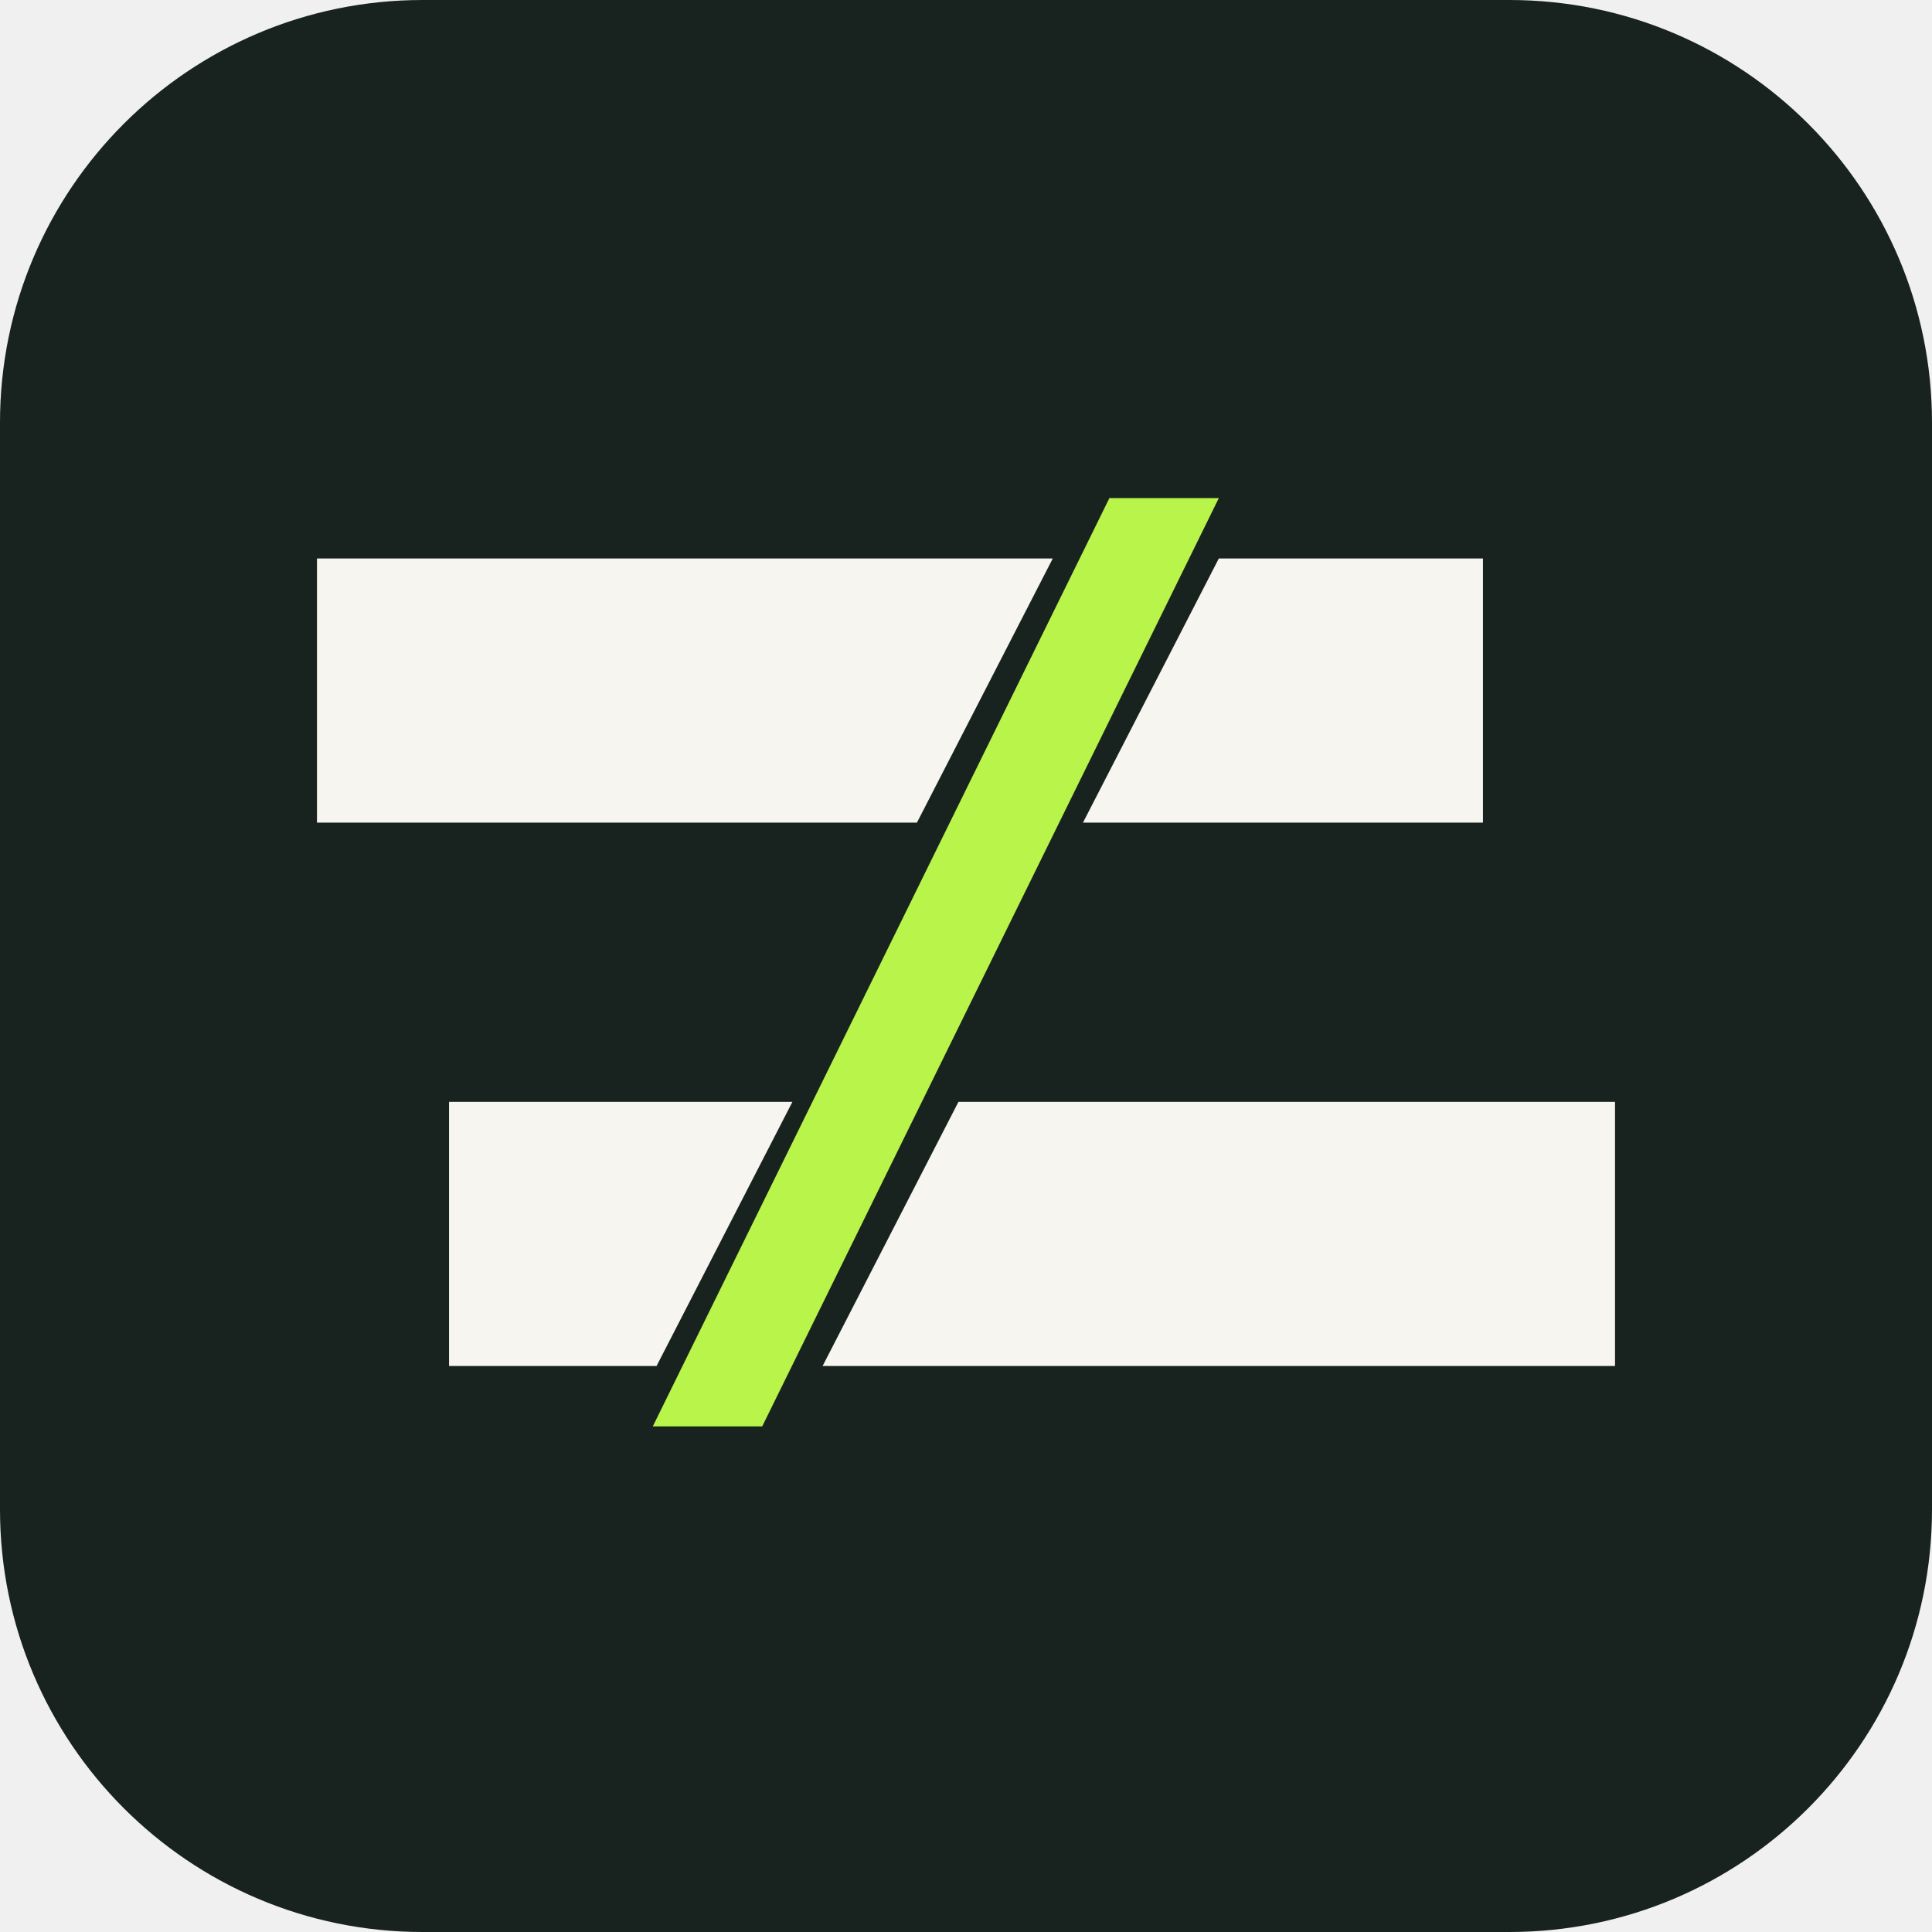
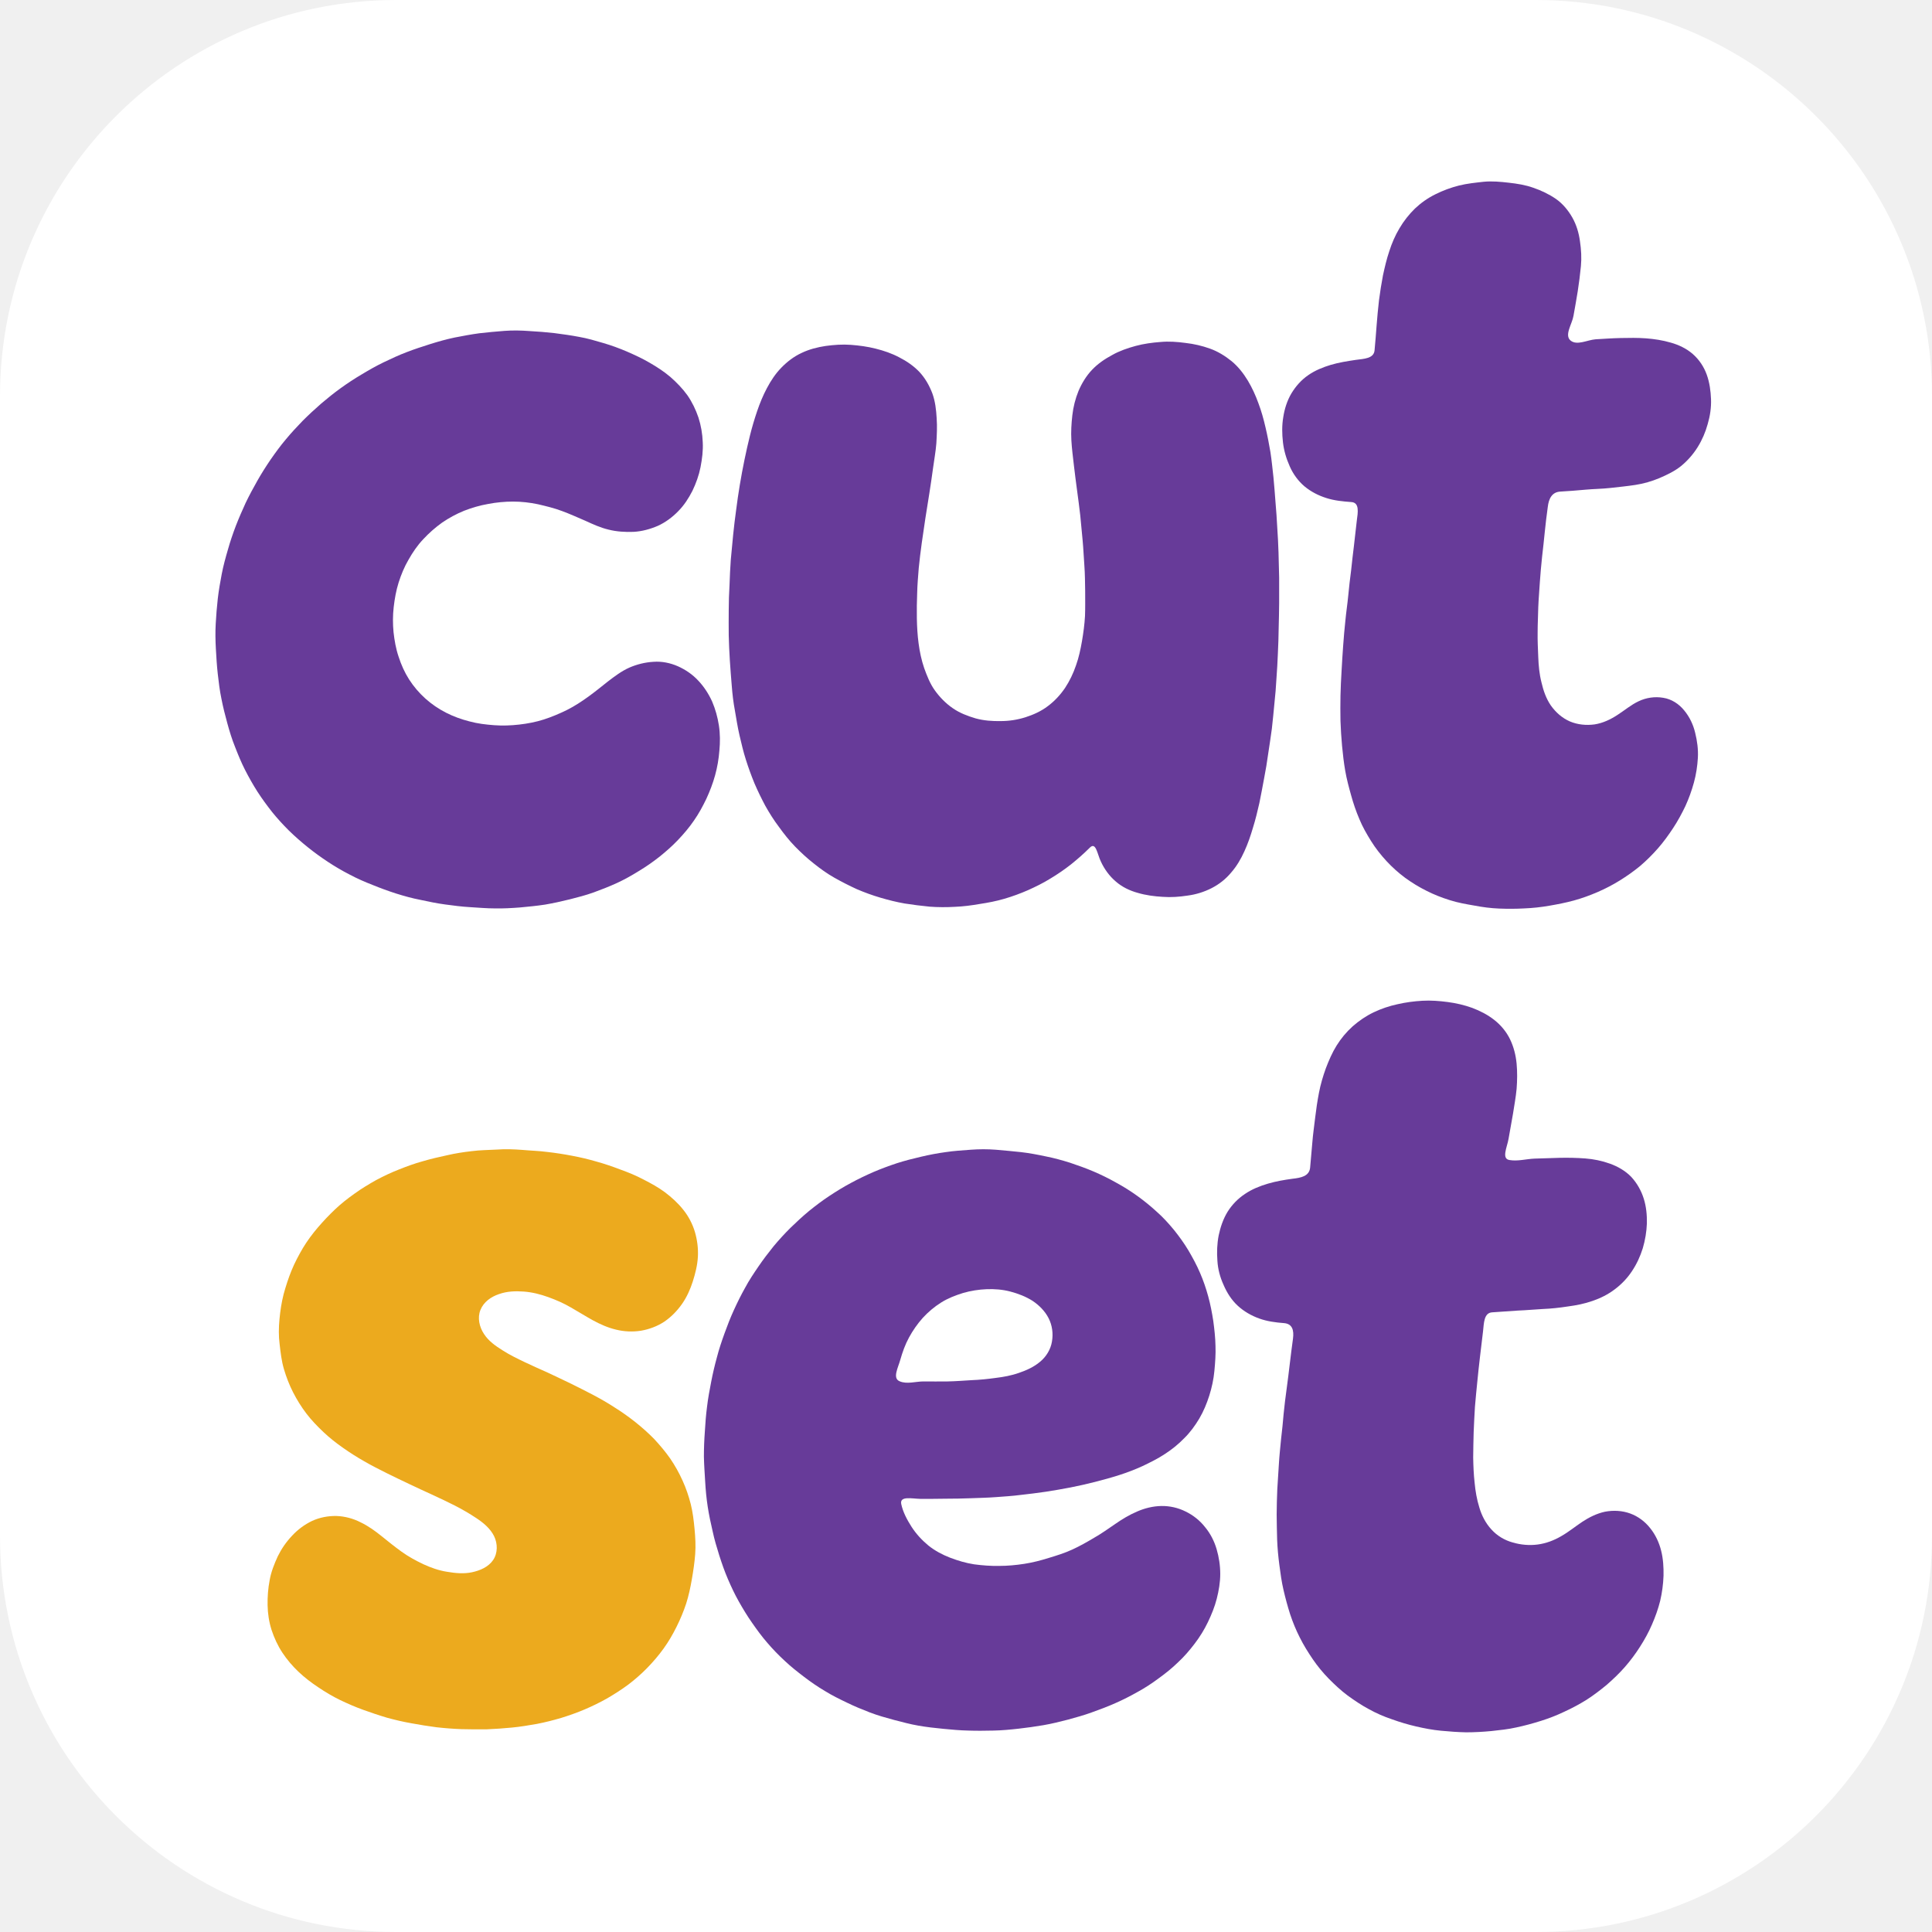
- <svg xmlns="http://www.w3.org/2000/svg" viewBox="0 0 512 512">
-   <rect width="512" height="512" rx="112" fill="#18221F" />
-   <path fill="#F6F5EF" d="M84 148h195l-36 70H84z M323 148h70v70H287z M119 292h91l-36 70h-55z M254 292h174v70H218z" />
-   <path fill="#B8F44A" d="M294 132h29L202 378h-29z" />
+ <svg xmlns="http://www.w3.org/2000/svg" xmlns:xlink="http://www.w3.org/1999/xlink" viewBox="0 0 512 512">
+   <rect width="512" height="512" rx="105" fill="#FFFFFF" />
+   <defs>
+     <path id="letter-c" fill="#673B99" fill-rule="evenodd" d="M262.5 263.5C257.2 263.9 252 264.4 246.7 265C241.5 265.7 236.3 266.7 231.1 267.7C225.9 268.8 220.9 270.2 215.8 271.8C210.8 273.4 205.8 275 200.9 276.9C195.9 278.8 191.2 281 186.4 283.3C181.6 285.6 177.1 288.2 172.6 290.9C168 293.6 163.6 296.5 159.3 299.6C155 302.7 150.9 306 146.9 309.4C142.9 312.9 139 316.5 135.3 320.2C131.6 324 128 327.9 124.6 332C121.2 336 118.1 340.3 115.1 344.6C112.1 349 109.3 353.4 106.7 358C104.1 362.6 101.6 367.2 99.3 372C97.1 376.8 95 381.6 93.1 386.5C91.2 391.5 89.5 396.5 88.1 401.5C86.6 406.6 85.2 411.7 84.2 416.9C83.2 422.1 82.3 427.3 81.7 432.5C81.1 437.8 80.7 443 80.4 448.3C80.1 453.6 80.2 458.9 80.5 464.2C80.8 469.4 81.1 474.7 81.7 480C82.3 485.2 82.9 490.4 84 495.6C85 500.8 86.3 505.9 87.7 511C89.1 516.1 90.6 521.1 92.6 526C94.5 530.9 96.5 535.8 98.9 540.5C101.3 545.2 103.9 549.8 106.7 554.2C109.6 558.7 112.7 562.9 116 567.1C119.3 571.2 122.9 575.1 126.6 578.8C130.4 582.5 134.4 586 138.5 589.3C142.6 592.6 146.9 595.7 151.3 598.6C155.7 601.5 160.3 604.2 165 606.6C169.7 609.1 174.5 611.2 179.4 613.1C184.3 615.1 189.2 616.9 194.2 618.5C199.3 620.1 204.3 621.5 209.5 622.5C214.7 623.6 219.8 624.7 225.1 625.4C230.3 626.1 235.5 626.8 240.8 627.1C246.1 627.4 251.3 627.9 256.6 627.9C261.9 628 267.2 627.7 272.4 627.3C277.7 626.8 283 626.3 288.2 625.5C293.4 624.6 298.5 623.5 303.7 622.2C308.8 620.9 313.9 619.6 318.9 617.8C323.8 616 328.7 614.1 333.5 611.9C338.3 609.7 342.9 607.1 347.4 604.3C351.9 601.6 356.2 598.6 360.4 595.3C364.5 592 368.5 588.5 372.1 584.7C375.8 580.8 379.2 576.8 382.2 572.4C385.2 568.1 387.7 563.5 390 558.7C392.2 553.9 394.1 549 395.5 543.9C396.9 538.8 397.8 533.6 398.2 528.3C398.7 523.1 398.7 517.7 397.9 512.5C397.1 507.3 395.7 502.2 393.6 497.3C391.4 492.5 388.5 488 384.9 484.2C381.3 480.3 376.9 477.3 372 475.1C367.2 473 361.9 471.9 356.6 472.3C351.3 472.6 346.1 473.9 341.3 476C336.4 478.2 332.2 481.4 328 484.6C323.8 487.9 319.8 491.2 315.5 494.3C311.2 497.4 306.8 500.3 302 502.7C297.3 505 292.4 507.1 287.4 508.7C282.4 510.3 277.2 511.3 271.9 511.9C266.7 512.5 261.4 512.7 256.1 512.3C250.8 511.9 245.6 511.3 240.5 509.9C235.4 508.6 230.4 506.8 225.7 504.4C221 502 216.6 499 212.7 495.5C208.7 491.9 205.3 487.9 202.4 483.4C199.6 479 197.4 474.1 195.8 469.1C194.1 464.1 193.2 458.9 192.6 453.6C192.1 448.4 192.1 443.1 192.7 437.8C193.3 432.6 194.2 427.4 195.8 422.3C197.4 417.3 199.4 412.4 202.1 407.8C204.7 403.2 207.7 398.8 211.3 395C214.9 391.1 218.9 387.6 223.2 384.5C227.6 381.5 232.2 379 237.1 377C242 375.1 247.1 373.6 252.3 372.7C257.5 371.7 262.8 371.2 268 371.2C273.3 371.2 278.6 371.8 283.8 372.9C288.9 374.1 294 375.3 299 377.2C303.9 379 308.7 381.2 313.6 383.3C318.4 385.5 323.2 387.7 328.3 388.9C333.5 390.2 338.8 390.5 344.1 390.3C349.4 390 354.5 388.6 359.4 386.5C364.2 384.3 368.5 381.1 372.2 377.3C375.9 373.6 378.8 369.1 381.2 364.4C383.5 359.6 385.3 354.6 386.3 349.5C387.3 344.3 388 339 387.7 333.7C387.5 328.4 386.6 323.2 385 318.2C383.3 313.2 381 308.4 378 304.1C374.9 299.8 371.2 296 367.2 292.5C363.2 289.1 358.7 286.2 354.2 283.6C349.6 280.9 344.8 278.7 340 276.6C335.1 274.5 330.2 272.7 325.1 271.2C320 269.7 315 268.2 309.8 267.3C304.6 266.3 299.4 265.6 294.1 264.9C288.9 264.3 283.6 263.9 278.3 263.6C273 263.2 267.8 263.1 262.5 263.5Z" />
+     <path id="letter-u" fill="#673B99" fill-rule="evenodd" d="M676.5 270.5C671.2 270.9 666 271.6 660.8 273C655.7 274.4 650.7 276.1 646.1 278.7C641.4 281.2 637 284.2 633.3 288.1C629.7 291.9 626.9 296.5 624.8 301.4C622.8 306.3 621.5 311.5 620.9 316.8C620.3 322 620 327.3 620.3 332.6C620.6 337.9 621.3 343.1 621.9 348.4C622.5 353.7 623.2 358.9 623.9 364.2C624.6 369.4 625.3 374.6 625.9 379.9C626.4 385.2 626.9 390.4 627.4 395.7C627.9 401 628.1 406.3 628.5 411.6C628.9 416.9 628.9 422.2 629 427.5C629 432.8 629.1 438.1 628.9 443.4C628.6 448.7 627.9 453.9 627 459.2C626.1 464.4 625 469.6 623.2 474.6C621.5 479.6 619.2 484.4 616.3 488.8C613.3 493.2 609.7 497.1 605.4 500.3C601.2 503.5 596.3 505.7 591.3 507.3C586.2 508.9 581 509.7 575.7 509.7C570.3 509.8 565 509.4 559.9 508C554.8 506.5 549.8 504.6 545.5 501.6C541.1 498.6 537.3 494.7 534.2 490.4C531.1 486.1 529.2 481.2 527.4 476.2C525.7 471.2 524.6 466 523.9 460.7C523.2 455.5 522.9 450.2 522.8 444.9C522.7 439.6 522.8 434.3 523 429C523.1 423.7 523.6 418.4 524 413.1C524.5 407.8 525.2 402.6 525.9 397.3C526.7 392.1 527.4 386.8 528.2 381.6C529 376.4 529.9 371.2 530.7 365.9C531.5 360.7 532.3 355.5 533 350.2C533.7 344.9 534.7 339.7 535.1 334.5C535.4 329.2 535.7 323.9 535.3 318.6C535 313.3 534.4 308 532.6 303C530.7 298 528.1 293.4 524.5 289.5C520.8 285.6 516.4 282.6 511.7 280.2C507 277.7 502 276 496.8 274.7C491.7 273.4 486.4 272.7 481.1 272.3C475.9 271.9 470.5 272.3 465.3 273C460 273.8 454.9 275.1 450.1 277.4C445.3 279.6 441 282.9 437.3 286.7C433.6 290.5 430.7 294.9 428.2 299.6C425.7 304.3 423.7 309.2 422 314.2C420.3 319.2 418.8 324.3 417.5 329.5C416.2 334.6 415.1 339.8 414 345C412.9 350.2 412 355.4 411.1 360.6C410.2 365.8 409.5 371 408.8 376.3C408.1 381.6 407.4 386.8 406.9 392.1C406.4 397.3 405.9 402.6 405.4 407.9C405 413.2 404.8 418.5 404.6 423.8C404.3 429.1 404.1 434.3 404.1 439.6C404 444.9 404.1 450.3 404.1 455.6C404.2 460.9 404.5 466.1 404.8 471.4C405.2 476.7 405.5 482 406 487.3C406.4 492.6 407 497.8 408 503.1C408.9 508.3 409.7 513.5 410.9 518.7C412.1 523.8 413.3 529 414.9 534C416.5 539.1 418.3 544 420.3 548.9C422.4 553.8 424.7 558.5 427.2 563.2C429.8 567.8 432.6 572.3 435.8 576.5C438.9 580.8 442.2 585 445.9 588.8C449.6 592.6 453.5 596.2 457.7 599.5C461.8 602.8 466.1 605.9 470.7 608.5C475.3 611.1 480 613.5 484.8 615.7C489.7 617.8 494.6 619.6 499.7 621.1C504.8 622.6 509.9 623.9 515.1 624.8C520.3 625.6 525.6 626.3 530.9 626.8C536.2 627.2 541.5 627.2 546.8 626.9C552.1 626.7 557.3 626 562.5 625.1C567.8 624.3 573 623.3 578.1 621.8C583.2 620.3 588.1 618.5 592.9 616.4C597.8 614.2 602.5 611.9 607 609.1C611.5 606.4 615.9 603.4 620.1 600.1C624.2 596.8 628.2 593.3 632 589.5C635.8 585.8 636.6 593.5 638.9 598.3C641.1 603.1 644.3 607.5 648.3 610.9C652.3 614.4 657.1 616.7 662.2 618.1C667.3 619.6 672.6 620.3 677.9 620.6C683.2 621 688.5 620.6 693.7 619.8C699 619.1 704.1 617.5 708.8 615.1C713.5 612.7 717.7 609.4 721.1 605.3C724.6 601.3 727.3 596.7 729.5 591.8C731.7 587 733.4 582 734.9 576.9C736.5 571.8 737.7 566.7 738.9 561.5C740 556.3 740.9 551.1 741.9 545.9C742.9 540.7 743.8 535.5 744.5 530.2C745.3 525 746.1 519.7 746.8 514.5C747.4 509.2 747.9 504 748.4 498.7C749 493.4 749.4 488.1 749.7 482.8C750.1 477.5 750.4 472.2 750.6 467C750.9 461.7 751 456.4 751.1 451.1C751.3 445.8 751.3 440.5 751.4 435.2C751.4 429.9 751.4 424.5 751.4 419.2C751.3 413.9 751.1 408.6 751 403.3C750.8 398 750.6 392.8 750.2 387.5C749.9 382.2 749.6 376.9 749.1 371.6C748.7 366.3 748.3 361 747.8 355.8C747.2 350.5 746.7 345.2 745.9 340C745 334.7 744 329.5 742.8 324.4C741.6 319.2 740.2 314.1 738.3 309.1C736.5 304.1 734.3 299.3 731.6 294.8C728.8 290.2 725.5 286 721.4 282.6C717.3 279.3 712.8 276.5 707.8 274.7C702.8 272.9 697.6 271.7 692.3 271.1C687.1 270.4 681.8 270 676.5 270.5Z" />
+     <path id="letter-t-one" fill="#673B99" fill-rule="evenodd" d="M880.5 169.4C875.2 170 870 170.5 864.8 171.8C859.7 173.1 854.8 174.9 850 177.3C845.3 179.6 840.9 182.7 837.1 186.3C833.3 190 830 194.2 827.3 198.8C824.6 203.3 822.5 208.2 820.9 213.2C819.2 218.2 818 223.4 816.9 228.5C815.9 233.7 815.1 238.9 814.4 244.2C813.8 249.5 813.3 254.7 812.9 260C812.5 265.3 812.1 270.5 811.6 275.8C811.1 281 804.9 281.1 799.7 281.8C794.4 282.6 789.2 283.4 784.1 284.9C779.1 286.4 774.1 288.4 769.8 291.4C765.4 294.4 761.8 298.5 759.1 303C756.4 307.6 754.8 312.7 754 317.9C753.1 323.2 753.2 328.5 753.8 333.8C754.4 339 755.9 344.1 758.1 349C760.2 353.8 763.4 358.2 767.4 361.6C771.5 365 776.2 367.4 781.3 369C786.3 370.6 791.6 371.1 796.9 371.5C802.2 371.8 801.1 378 800.4 383.2C799.7 388.5 799.3 393.7 798.6 399C797.9 404.2 797.4 409.5 796.8 414.7C796.1 420 795.5 425.2 795 430.5C794.5 435.8 793.7 440.9 793.2 446.2C792.6 451.5 792.2 456.7 791.8 462C791.4 467.3 791.1 472.5 790.8 477.8C790.5 483.1 790.2 488.4 790.1 493.7C790 499 790 504.3 790.1 509.6C790.3 514.9 790.6 520.1 791.1 525.4C791.6 530.7 792.2 535.9 793.1 541.1C794 546.3 795.4 551.5 796.8 556.5C798.2 561.6 799.9 566.6 802 571.5C804 576.4 806.6 580.9 809.4 585.4C812.2 589.9 815.5 594.1 819.1 598C822.7 601.9 826.6 605.4 830.9 608.6C835.2 611.7 839.7 614.5 844.4 616.8C849.1 619.2 854 621.1 859.1 622.7C864.1 624.3 869.3 625.2 874.5 626.1C879.7 627.1 885 627.8 890.3 628C895.6 628.2 900.8 628.2 906.1 627.9C911.4 627.7 916.7 627.1 921.9 626.2C927.1 625.3 932.3 624.3 937.4 622.9C942.5 621.5 947.4 619.7 952.3 617.6C957.1 615.5 961.8 613.1 966.3 610.3C970.8 607.5 975.1 604.5 979.2 601.1C983.2 597.7 987 593.9 990.5 589.9C994 585.9 997.1 581.6 1000 577.2C1002.9 572.8 1005.4 568.2 1007.7 563.4C1009.9 558.6 1011.7 553.6 1013.1 548.5C1014.5 543.4 1015.3 538.1 1015.6 532.9C1015.9 527.6 1015.2 522.3 1013.9 517.1C1012.7 512 1010.4 507.1 1007 503C1003.7 498.9 999 495.8 993.7 495C988.5 494.1 983 494.9 978.2 497.2C973.5 499.4 969.4 502.9 964.9 505.8C960.5 508.7 955.6 511 950.4 511.8C945.2 512.5 939.7 512 934.8 509.9C930 507.8 925.9 504.2 922.8 499.8C919.8 495.4 918.1 490.4 916.9 485.2C915.6 480.1 915.1 474.8 914.9 469.5C914.7 464.2 914.4 458.9 914.5 453.6C914.5 448.4 914.8 443.1 914.9 437.8C915.1 432.5 915.6 427.2 915.9 422C916.3 416.7 916.7 411.4 917.3 406.1C917.9 400.9 918.5 395.6 919 390.4C919.5 385.1 920.2 379.9 920.9 374.6C921.5 369.4 923.5 365.2 928.8 364.9C934 364.6 939.3 364.2 944.6 363.7C949.9 363.2 955.1 363.2 960.4 362.6C965.7 362 970.9 361.5 976.1 360.7C981.4 359.9 986.5 358.4 991.3 356.4C996.2 354.3 1001 352 1005.1 348.7C1009.2 345.3 1012.7 341.3 1015.5 336.8C1018.3 332.3 1020.4 327.4 1021.8 322.3C1023.3 317.2 1024.1 311.9 1023.9 306.6C1023.7 301.4 1023 296.1 1021.2 291.1C1019.4 286.1 1016.4 281.6 1012.4 278.1C1008.4 274.6 1003.5 272.3 998.5 270.9C993.4 269.4 988.1 268.6 982.9 268.2C977.6 267.8 972.3 267.9 967 268C961.7 268.1 956.4 268.5 951.1 268.8C945.8 269.2 939.4 272.9 935.3 269.6C931.2 266.2 936.2 259.3 937.1 254.1C938 248.9 939 243.7 939.8 238.5C940.6 233.2 941.3 228 941.8 222.7C942.3 217.5 942 212.2 941.2 206.9C940.5 201.7 939 196.6 936.4 192C933.8 187.4 930.3 183.2 926 180.2C921.6 177.2 916.8 174.9 911.8 173.2C906.8 171.4 901.6 170.6 896.3 170C891.1 169.4 885.8 168.9 880.5 169.4Z" />
+     <path id="letter-s" fill="#ECAA1E" fill-rule="evenodd" d="M1166.5 263.4C1161.2 263.7 1155.9 263.7 1150.6 264.4C1145.3 265 1140.1 265.8 1135 267C1129.8 268.1 1124.7 269.3 1119.6 270.8C1114.5 272.2 1109.6 274 1104.6 276C1099.7 277.9 1094.9 280.2 1090.2 282.7C1085.6 285.3 1081.1 288 1076.8 291.1C1072.4 294.2 1068.2 297.5 1064.4 301.1C1060.5 304.8 1056.9 308.6 1053.4 312.7C1050 316.7 1046.8 321 1044.1 325.5C1041.4 330.1 1038.9 334.8 1036.9 339.7C1034.9 344.6 1033.3 349.6 1031.9 354.7C1030.6 359.8 1029.8 365.1 1029.3 370.4C1028.8 375.7 1028.7 381 1029.4 386.3C1030 391.5 1030.6 396.8 1032.1 401.9C1033.6 407 1035.5 411.9 1037.9 416.6C1040.3 421.3 1043.1 425.8 1046.3 430C1049.5 434.2 1053.2 438 1057.1 441.7C1060.9 445.3 1065.1 448.6 1069.4 451.6C1073.8 454.7 1078.2 457.5 1082.8 460.1C1087.4 462.8 1092.1 465.1 1096.8 467.5C1101.6 469.8 1106.3 472.2 1111.1 474.4C1115.9 476.7 1120.7 478.9 1125.5 481.1C1130.4 483.4 1135.2 485.6 1139.9 488C1144.6 490.4 1149.2 493.1 1153.6 496C1158.1 499 1162.3 502.5 1164.7 507.3C1167 512 1167.1 518 1164.1 522.4C1161.1 526.8 1155.9 529 1150.8 530.1C1145.6 531.2 1140.3 530.7 1135 529.8C1129.8 529 1124.8 527.2 1120 525C1115.2 522.7 1110.6 520.2 1106.3 517.1C1102 514 1097.9 510.7 1093.7 507.3C1089.6 504 1085.3 500.9 1080.5 498.6C1075.8 496.2 1070.6 494.8 1065.3 494.6C1060 494.5 1054.7 495.5 1049.9 497.7C1045.1 500 1040.8 503.2 1037.2 507.1C1033.5 511 1030.5 515.4 1028.2 520.1C1026 524.9 1024 529.9 1023.1 535.1C1022.1 540.3 1021.7 545.6 1021.8 550.9C1021.9 556.2 1022.7 561.5 1024.3 566.5C1026 571.6 1028.2 576.4 1031.1 580.8C1034 585.2 1037.5 589.3 1041.3 592.9C1045.2 596.6 1049.4 599.8 1053.8 602.7C1058.2 605.7 1062.8 608.4 1067.5 610.7C1072.3 613 1077.1 615.1 1082.1 616.9C1087.1 618.7 1092.1 620.4 1097.2 621.9C1102.3 623.3 1107.4 624.5 1112.6 625.4C1117.9 626.4 1123.1 627.2 1128.3 627.9C1133.6 628.5 1138.9 628.9 1144.2 629.1C1149.5 629.2 1154.8 629.3 1160.1 629.2C1165.4 629 1170.7 628.6 1176 628.1C1181.3 627.6 1186.5 626.7 1191.7 625.8C1196.9 624.8 1202 623.5 1207.1 622C1212.2 620.4 1217.1 618.7 1222 616.6C1226.9 614.5 1231.6 612.2 1236.2 609.6C1240.8 606.9 1245.2 604.1 1249.5 600.9C1253.7 597.7 1257.7 594.2 1261.4 590.4C1265.1 586.6 1268.6 582.5 1271.7 578.2C1274.8 573.9 1277.4 569.4 1279.8 564.6C1282.2 559.8 1284.2 555 1285.9 549.9C1287.5 544.9 1288.6 539.7 1289.5 534.5C1290.4 529.3 1291.2 524 1291.6 518.7C1292 513.4 1291.7 508.1 1291.2 502.8C1290.7 497.5 1290.1 492.3 1288.8 487.1C1287.5 482 1285.8 477 1283.6 472.2C1281.4 467.3 1278.8 462.7 1275.8 458.3C1272.8 454 1269.3 449.9 1265.7 446C1262 442.2 1258 438.7 1253.9 435.4C1249.7 432.1 1245.4 429 1240.9 426.2C1236.5 423.3 1231.9 420.7 1227.2 418.2C1222.5 415.8 1217.8 413.3 1213 411C1208.3 408.7 1203.5 406.5 1198.7 404.2C1193.8 402 1189 399.9 1184.2 397.6C1179.4 395.3 1174.6 393 1170.1 390.1C1165.6 387.3 1161.2 384.2 1158.3 379.7C1155.4 375.3 1154.1 369.5 1156.1 364.6C1158.1 359.6 1162.7 356.3 1167.8 354.6C1172.8 352.8 1178.2 352.6 1183.5 353C1188.8 353.4 1193.9 354.7 1198.9 356.5C1203.9 358.3 1208.7 360.4 1213.3 363.1C1217.9 365.7 1222.3 368.5 1227 371.1C1231.6 373.6 1236.5 375.8 1241.6 377C1246.8 378.3 1252.2 378.5 1257.4 377.7C1262.6 376.8 1267.7 374.9 1272.1 372C1276.5 369 1280.2 365.2 1283.3 360.8C1286.3 356.5 1288.5 351.6 1290.1 346.6C1291.7 341.5 1293 336.4 1293.3 331.1C1293.6 325.8 1292.9 320.4 1291.4 315.3C1289.9 310.3 1287.4 305.5 1284.1 301.4C1280.8 297.2 1276.8 293.6 1272.6 290.4C1268.3 287.2 1263.7 284.7 1259 282.3C1254.3 279.8 1249.4 277.8 1244.4 276C1239.4 274.1 1234.5 272.4 1229.4 271C1224.3 269.5 1219.2 268.3 1213.9 267.3C1208.7 266.3 1203.5 265.5 1198.2 264.9C1193 264.2 1187.7 264.1 1182.4 263.6C1177.1 263.2 1171.8 263 1166.5 263.4Z" />
+     <path id="letter-e" fill="#673B99" fill-rule="evenodd" d="M1465.5 263.5C1460.2 263.9 1455 264.2 1449.7 265C1444.5 265.7 1439.3 266.7 1434.2 267.9C1429 269.1 1423.9 270.4 1418.9 272C1413.8 273.7 1408.9 275.5 1404 277.6C1399.2 279.7 1394.4 282 1389.8 284.5C1385.1 287 1380.6 289.8 1376.2 292.7C1371.8 295.6 1367.6 298.8 1363.5 302.1C1359.4 305.5 1355.5 309.1 1351.7 312.8C1348 316.5 1344.4 320.4 1341 324.5C1337.7 328.6 1334.5 332.8 1331.5 337.2C1328.5 341.6 1325.6 345.9 1323.1 350.6C1320.5 355.2 1318.2 359.9 1316 364.7C1313.8 369.5 1311.9 374.4 1310.1 379.4C1308.3 384.4 1306.6 389.4 1305.3 394.5C1303.9 399.6 1302.7 404.7 1301.7 409.9C1300.7 415.1 1299.7 420.3 1299.1 425.5C1298.4 430.8 1298 436 1297.7 441.3C1297.3 446.6 1297.1 451.8 1297.1 457.1C1297.2 462.4 1297.6 467.6 1297.9 472.9C1298.2 478.2 1298.7 483.5 1299.5 488.7C1300.3 493.9 1301.4 499.1 1302.6 504.2C1303.7 509.4 1305.2 514.4 1306.8 519.5C1308.4 524.5 1310.1 529.4 1312.2 534.3C1314.3 539.2 1316.5 543.9 1319.1 548.5C1321.7 553.1 1324.4 557.6 1327.5 562C1330.5 566.3 1333.6 570.6 1337.1 574.6C1340.5 578.6 1344.2 582.4 1348.1 586C1351.9 589.6 1356.1 592.9 1360.3 596.1C1364.5 599.3 1368.8 602.3 1373.4 605C1377.9 607.8 1382.6 610.1 1387.4 612.4C1392.1 614.7 1397 616.7 1401.9 618.6C1406.9 620.5 1411.9 621.9 1417.1 623.3C1422.2 624.6 1427.2 626 1432.5 626.9C1437.7 627.8 1442.9 628.4 1448.2 628.9C1453.4 629.4 1458.7 629.9 1464 630C1469.3 630.2 1474.6 630.1 1479.9 630C1485.1 629.9 1490.4 629.4 1495.7 628.8C1500.9 628.2 1506.1 627.5 1511.3 626.6C1516.6 625.7 1521.7 624.4 1526.8 623.1C1531.9 621.7 1537 620.3 1541.9 618.5C1546.9 616.7 1551.8 614.9 1556.7 612.7C1561.5 610.6 1566.2 608.2 1570.8 605.6C1575.4 603.1 1579.8 600.2 1584.1 597C1588.4 593.9 1592.5 590.6 1596.3 586.9C1600.2 583.3 1603.6 579.3 1606.8 575.1C1610 570.9 1612.8 566.4 1615.1 561.6C1617.4 556.8 1619.4 551.9 1620.7 546.8C1622 541.7 1622.9 536.4 1622.9 531.2C1622.9 525.9 1622.1 520.6 1620.6 515.5C1619.1 510.4 1616.7 505.7 1613.3 501.6C1610 497.4 1605.8 494.1 1601.1 491.8C1596.3 489.4 1591 488.2 1585.7 488.3C1580.4 488.4 1575.2 489.7 1570.4 491.8C1565.5 493.9 1561 496.6 1556.7 499.6C1552.3 502.6 1548 505.7 1543.4 508.3C1538.9 511 1534.3 513.6 1529.5 515.8C1524.7 518 1519.6 519.6 1514.6 521.1C1509.5 522.7 1504.4 524 1499.2 524.8C1494 525.6 1488.7 526.1 1483.4 526.1C1478.1 526.2 1472.9 525.8 1467.6 525.1C1462.4 524.3 1457.4 522.8 1452.4 520.9C1447.5 519 1442.8 516.5 1438.7 513.2C1434.6 509.8 1431 505.9 1428.1 501.4C1425.3 497 1422.7 492.2 1421.6 487C1420.6 481.8 1428.4 483.7 1433.7 483.8C1439 483.8 1444.3 483.8 1449.6 483.7C1454.9 483.7 1460.1 483.6 1465.4 483.4C1470.7 483.2 1476 483.1 1481.3 482.7C1486.6 482.3 1491.8 482 1497.1 481.3C1502.3 480.7 1507.6 480.1 1512.8 479.3C1518 478.5 1523.2 477.6 1528.4 476.6C1533.6 475.6 1538.7 474.4 1543.9 473.1C1549 471.8 1554.1 470.4 1559.1 468.8C1564.1 467.2 1569.1 465.3 1573.9 463.1C1578.7 460.8 1583.4 458.5 1587.8 455.6C1592.3 452.7 1596.4 449.4 1600.1 445.6C1603.9 441.9 1607 437.6 1609.7 433.1C1612.4 428.5 1614.4 423.6 1616 418.6C1617.6 413.5 1618.7 408.4 1619.2 403.1C1619.7 397.8 1620.1 392.6 1619.9 387.3C1619.8 382 1619.2 376.7 1618.5 371.5C1617.7 366.3 1616.7 361.1 1615.3 356C1613.9 350.9 1612.2 345.9 1610.1 341.1C1608 336.2 1605.5 331.6 1602.8 327C1600.1 322.5 1597 318.2 1593.7 314.1C1590.3 310 1586.8 306.1 1582.8 302.6C1578.9 299 1574.8 295.7 1570.5 292.6C1566.2 289.5 1561.7 286.7 1557.1 284.2C1552.5 281.6 1547.8 279.3 1542.9 277.2C1538 275.1 1533.1 273.4 1528.1 271.7C1523 270.1 1517.9 268.7 1512.8 267.7C1507.6 266.6 1502.4 265.6 1497.1 265C1491.9 264.4 1486.6 264 1481.3 263.5C1476.1 263.1 1470.8 263.1 1465.5 263.5Z M1475.5 351.5C1470.5 351.7 1465.4 352.5 1460.6 353.9C1455.8 355.4 1451.1 357.2 1446.8 359.9C1442.5 362.6 1438.6 365.9 1435.2 369.6C1431.8 373.4 1428.9 377.6 1426.5 382C1424.1 386.4 1422.4 391.2 1421 396.1C1419.7 400.9 1415.9 407.7 1420.6 409.6C1425.2 411.6 1430.7 409.7 1435.7 409.7C1440.8 409.7 1445.8 409.8 1450.9 409.7C1455.9 409.6 1461 409.2 1466 408.9C1471.1 408.7 1476.1 408.2 1481.1 407.5C1486.1 406.9 1491.1 406 1495.9 404.3C1500.6 402.7 1505.3 400.6 1509.2 397.3C1513.1 394.1 1515.9 389.5 1516.7 384.6C1517.6 379.6 1516.9 374.3 1514.6 369.8C1512.3 365.3 1508.6 361.6 1504.4 358.8C1500.1 356.1 1495.4 354.3 1490.5 353C1485.6 351.7 1480.5 351.3 1475.5 351.5Z" />
+     <path id="letter-t-two" fill="#673B99" fill-rule="evenodd" d="M1750.5 169.5C1745.2 169.8 1739.9 170.5 1734.7 171.7C1729.6 172.8 1724.5 174.5 1719.7 176.8C1714.9 179.1 1710.5 182.1 1706.5 185.6C1702.5 189.2 1699.1 193.3 1696.3 197.8C1693.5 202.3 1691.4 207.2 1689.5 212.2C1687.7 217.2 1686.2 222.3 1685.2 227.5C1684.2 232.7 1683.4 238 1682.8 243.2C1682.2 248.5 1681.4 253.7 1681 259C1680.5 264.4 1680.1 269.6 1679.6 274.9C1679 280.2 1673.9 281.2 1668.6 281.8C1663.4 282.5 1658.1 283.4 1653 284.9C1647.9 286.4 1642.9 288.4 1638.5 291.4C1634.1 294.3 1630.3 298.2 1627.5 302.7C1624.7 307.3 1623 312.4 1621.9 317.6C1620.9 322.8 1620.7 328.2 1621.1 333.5C1621.4 338.8 1622.8 344 1625 348.8C1627.1 353.7 1630 358.3 1633.9 361.9C1637.8 365.5 1642.5 368.2 1647.5 370C1652.5 371.8 1657.8 372.5 1663.1 372.9C1668.4 373.3 1669.5 377.4 1668.8 382.7C1668.1 387.9 1667.4 393.2 1666.8 398.4C1666.2 403.7 1665.5 409 1664.8 414.3C1664.1 419.5 1663.4 424.8 1662.9 430.1C1662.5 435.4 1661.9 440.6 1661.3 445.9C1660.8 451.2 1660.2 456.5 1659.9 461.8C1659.6 467.1 1659.2 472.4 1658.9 477.7C1658.7 483 1658.5 488.4 1658.5 493.7C1658.5 499 1658.7 504.3 1658.8 509.6C1659 514.9 1659.5 520.2 1660.2 525.5C1660.9 530.8 1661.6 536.1 1662.8 541.2C1664 546.4 1665.4 551.6 1667 556.6C1668.7 561.7 1670.7 566.6 1673.1 571.3C1675.5 576.1 1678.3 580.6 1681.3 585C1684.3 589.4 1687.7 593.5 1691.4 597.3C1695.2 601.1 1699 604.7 1703.3 607.9C1707.6 611 1712 614 1716.7 616.5C1721.4 619.1 1726.2 621.2 1731.3 622.9C1736.3 624.7 1741.3 626.2 1746.5 627.4C1751.7 628.6 1756.9 629.6 1762.2 630.1C1767.5 630.6 1772.8 631 1778.1 631.1C1783.4 631.1 1788.7 630.8 1794 630.3C1799.3 629.7 1804.6 629.2 1809.8 628C1815 626.9 1820.1 625.5 1825.2 623.9C1830.3 622.3 1835.2 620.4 1840 618.1C1844.8 615.9 1849.5 613.4 1854 610.6C1858.5 607.7 1862.7 604.5 1866.8 601.1C1870.8 597.6 1874.7 593.9 1878.2 589.9C1881.7 585.9 1884.9 581.6 1887.7 577.2C1890.6 572.7 1893.2 568 1895.3 563.1C1897.4 558.3 1899.2 553.3 1900.5 548.1C1901.7 542.9 1902.4 537.7 1902.6 532.3C1902.7 527 1902.4 521.7 1901.1 516.5C1899.8 511.3 1897.5 506.4 1894.2 502.3C1890.9 498.1 1886.5 494.8 1881.5 493C1876.5 491.2 1871 490.9 1865.7 491.9C1860.5 493 1855.7 495.4 1851.3 498.3C1846.8 501.3 1842.7 504.7 1838.1 507.3C1833.5 510 1828.5 511.9 1823.2 512.6C1817.9 513.3 1812.5 512.8 1807.4 511.3C1802.3 509.9 1797.6 507.1 1794 503.1C1790.4 499.2 1787.9 494.4 1786.4 489.3C1784.8 484.2 1783.9 478.9 1783.4 473.6C1782.8 468.3 1782.6 463 1782.5 457.7C1782.5 452.4 1782.7 447.1 1782.8 441.7C1783 436.4 1783.3 431.1 1783.6 425.8C1784 420.5 1784.6 415.2 1785.1 409.9C1785.6 404.6 1786.2 399.3 1786.8 394.1C1787.4 388.8 1788.1 383.5 1788.7 378.2C1789.3 372.9 1789.2 366.4 1794.5 366.1C1799.9 365.8 1805.1 365.3 1810.5 365C1815.8 364.8 1821.1 364.3 1826.4 364C1831.7 363.8 1837 363.2 1842.2 362.4C1847.5 361.7 1852.7 360.7 1857.8 358.9C1862.8 357.2 1867.6 354.8 1871.8 351.6C1876.1 348.4 1879.8 344.5 1882.7 340.1C1885.7 335.6 1887.9 330.8 1889.5 325.7C1891 320.6 1891.9 315.3 1892.1 310C1892.2 304.7 1891.7 299.3 1890.1 294.3C1888.5 289.2 1885.8 284.5 1882.2 280.6C1878.5 276.8 1873.8 274.1 1868.8 272.3C1863.8 270.5 1858.5 269.4 1853.2 269C1847.9 268.6 1842.6 268.5 1837.3 268.6C1832 268.7 1826.7 269 1821.3 269.1C1816 269.3 1810.7 270.9 1805.4 270C1800.2 269.2 1803.9 261.9 1804.8 256.7C1805.7 251.4 1806.7 246.2 1807.6 240.9C1808.4 235.7 1809.4 230.4 1809.9 225.1C1810.3 219.9 1810.4 214.5 1809.9 209.2C1809.4 203.9 1808.1 198.7 1805.8 193.9C1803.5 189.1 1800 184.9 1795.8 181.6C1791.6 178.3 1786.9 175.9 1781.9 174C1776.9 172.2 1771.7 171 1766.4 170.3C1761.1 169.6 1755.8 169.2 1750.5 169.5Z" />
+   </defs>
+   <g transform="translate(57 48) scale(.42) translate(-80 -169)">
+     <use xlink:href="#letter-c" />
+     <use xlink:href="#letter-u" />
+     <use xlink:href="#letter-t-one" />
+   </g>
+   <g transform="translate(71 265) scale(.42) translate(-1022 -169)">
+     <use xlink:href="#letter-s" />
+     <use xlink:href="#letter-e" />
+     <use xlink:href="#letter-t-two" />
+   </g>
</svg>
